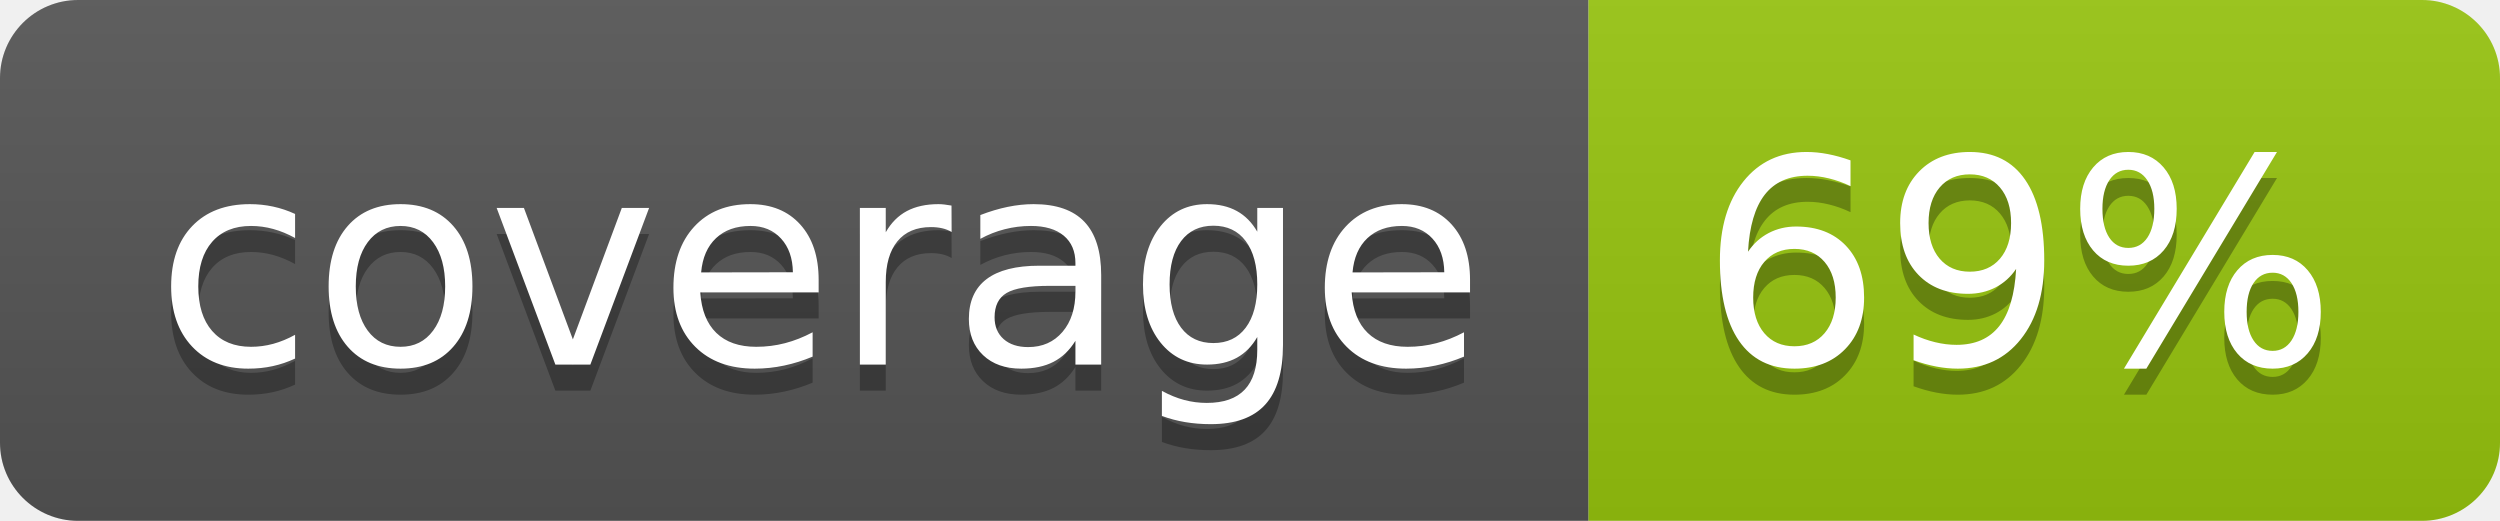
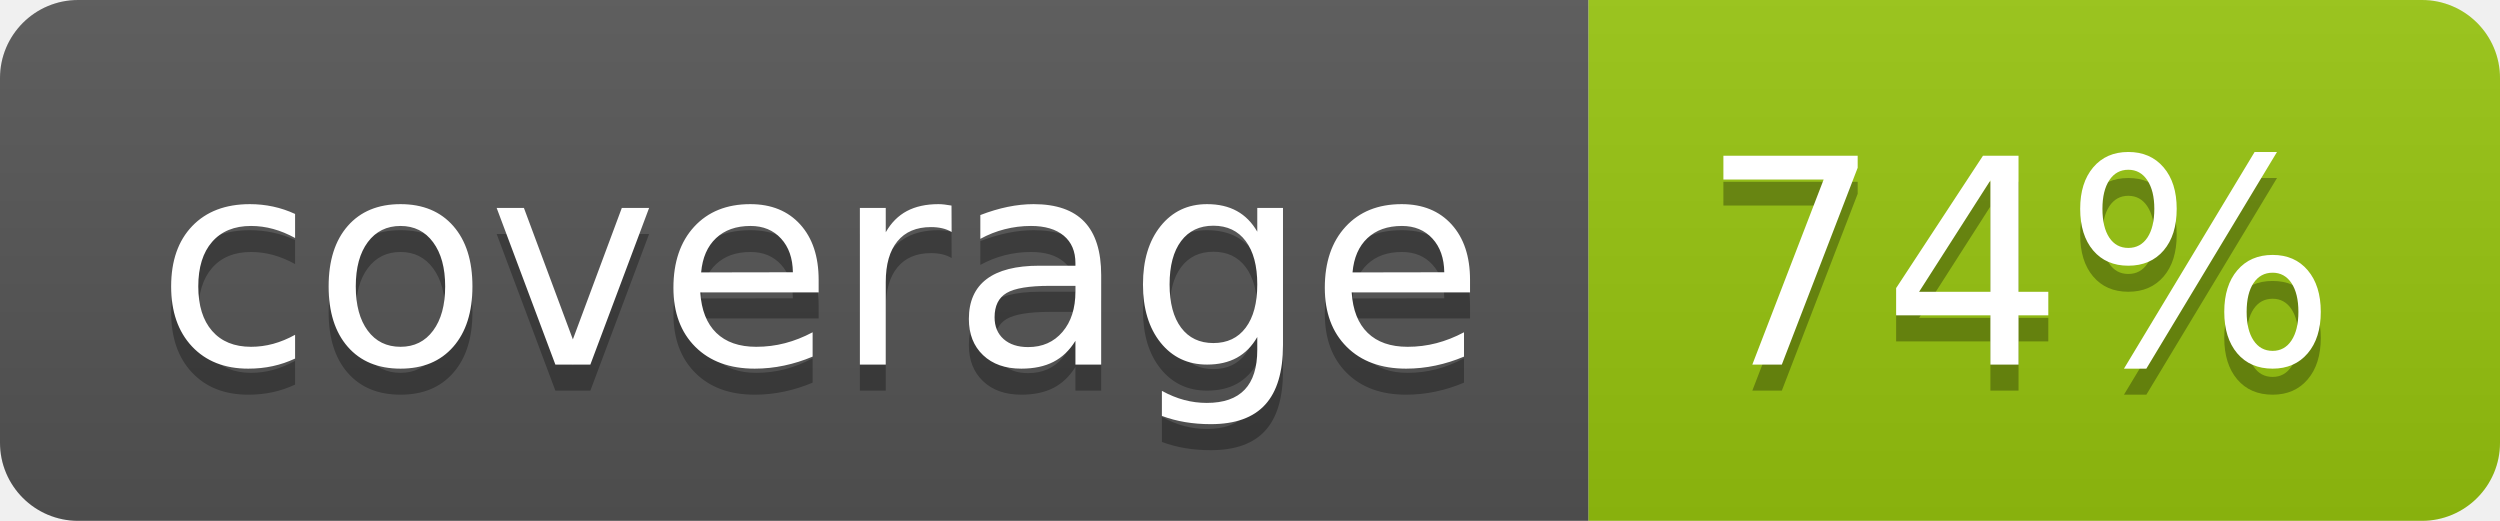
<svg xmlns="http://www.w3.org/2000/svg" width="96" height="20">
  <linearGradient id="b" x2="0" y2="100%">
    <stop offset="0" stop-color="#bbb" stop-opacity=".1" />
    <stop offset="1" stop-opacity=".1" />
  </linearGradient>
  <clipPath id="a">
    <rect width="96" height="20" rx="3" fill="#fff" />
  </clipPath>
  <g clip-path="url(#a)">
    <path fill="#555" d="M0 0h61v20H0z" />
    <path fill="#97C50F" d="M61 0h35v20H61z" />
    <path fill="url(#b)" d="M0 0h96v20H0z" />
  </g>
  <g fill="#fff" text-anchor="middle" font-family="DejaVu Sans,Verdana,Geneva,sans-serif" font-size="110">
    <text x="315" y="150" fill="#010101" fill-opacity=".3" transform="scale(.1)" textLength="510">coverage</text>
    <text x="315" y="140" transform="scale(.1)" textLength="510">coverage</text>
-     <text x="775" y="150" fill="#010101" fill-opacity=".3" transform="scale(.1)" textLength="250">69%</text>
-     <text x="775" y="140" transform="scale(.1)" textLength="250">69%</text>
+     <text x="775" y="150" fill="#010101" fill-opacity=".3" transform="scale(.1)" textLength="250">74%</text>
+     <text x="775" y="140" transform="scale(.1)" textLength="250">74%</text>
  </g>
</svg>
